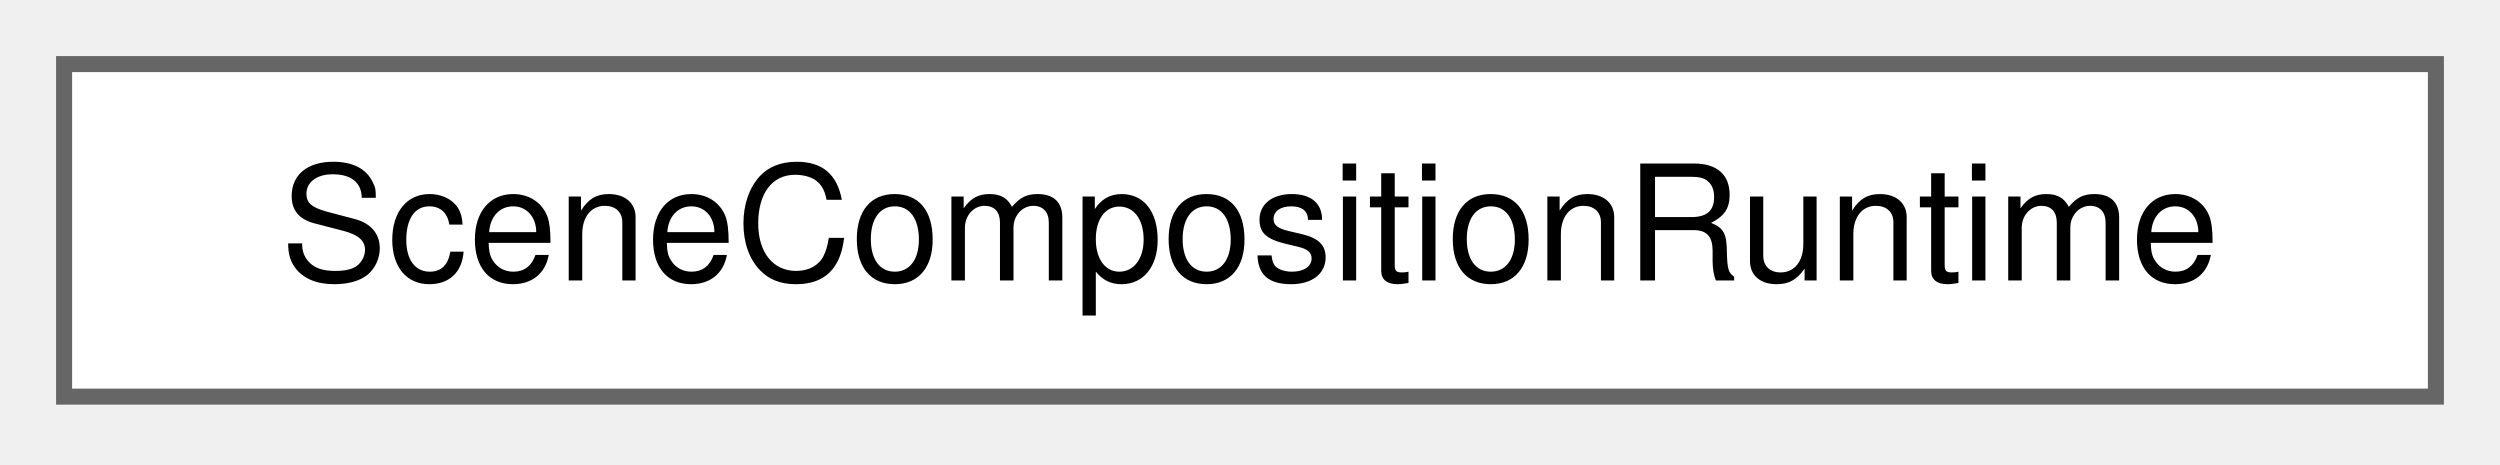
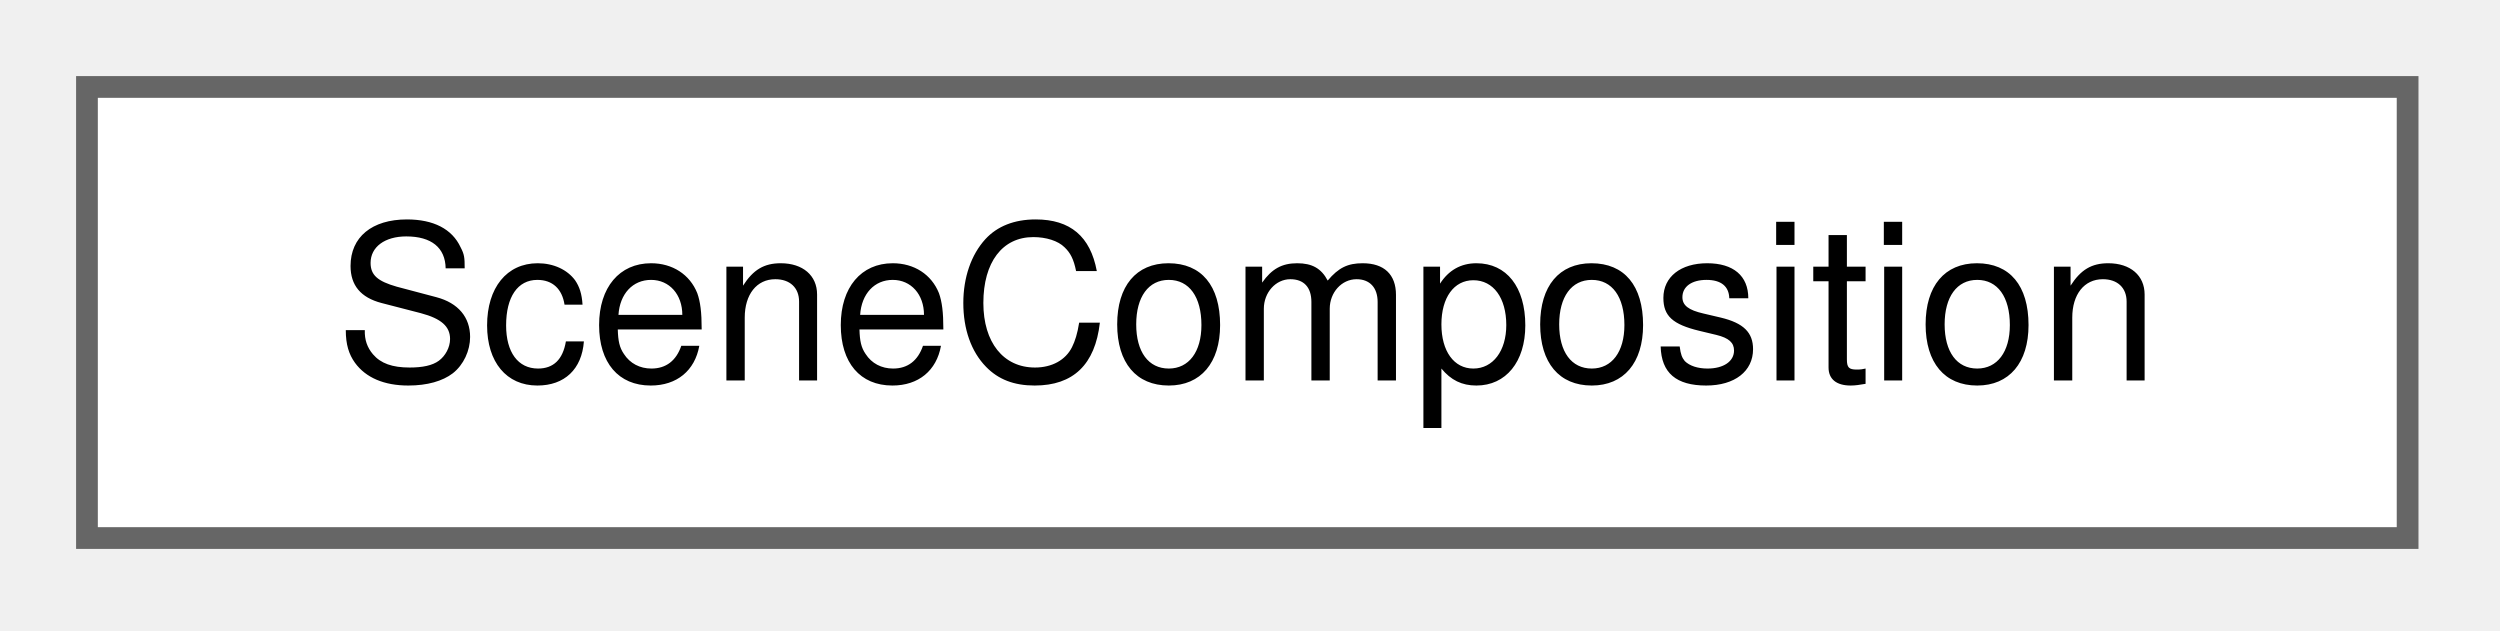
- <svg xmlns="http://www.w3.org/2000/svg" xmlns:xlink="http://www.w3.org/1999/xlink" width="156pt" height="29pt" viewBox="0.00 0.00 156.00 29.00">
+ <svg xmlns="http://www.w3.org/2000/svg" xmlns:xlink="http://www.w3.org/1999/xlink" width="115pt" height="29pt" viewBox="0.00 0.00 115.00 29.00">
  <g id="graph0" class="graph" transform="scale(1 1) rotate(0) translate(4 24.75)">
    <g id="Node000000" class="node">
      <g id="a_Node000000">
-         <a xlink:href="struct_scene_composition_runtime.html" target="_top" xlink:title=" ">
-           <polygon fill="white" stroke="#666666" points="148,-20.75 0,-20.75 0,0 148,0 148,-20.75" />
-           <text xml:space="preserve" text-anchor="middle" x="74" y="-7.25" font-family="Helvetica,sans-Serif" font-size="10.00">SceneCompositionRuntime</text>
+         <a xlink:href="struct_scene_composition.html" target="_top" xlink:title="A composition: the train units that run together as one train.">
+           <polygon fill="white" stroke="#666666" points="106.75,-20.75 0,-20.75 0,0 106.75,0 106.75,-20.75" />
+           <text xml:space="preserve" text-anchor="middle" x="53.38" y="-7.25" font-family="Helvetica,sans-Serif" font-size="10.00">SceneComposition</text>
        </a>
      </g>
    </g>
  </g>
</svg>
